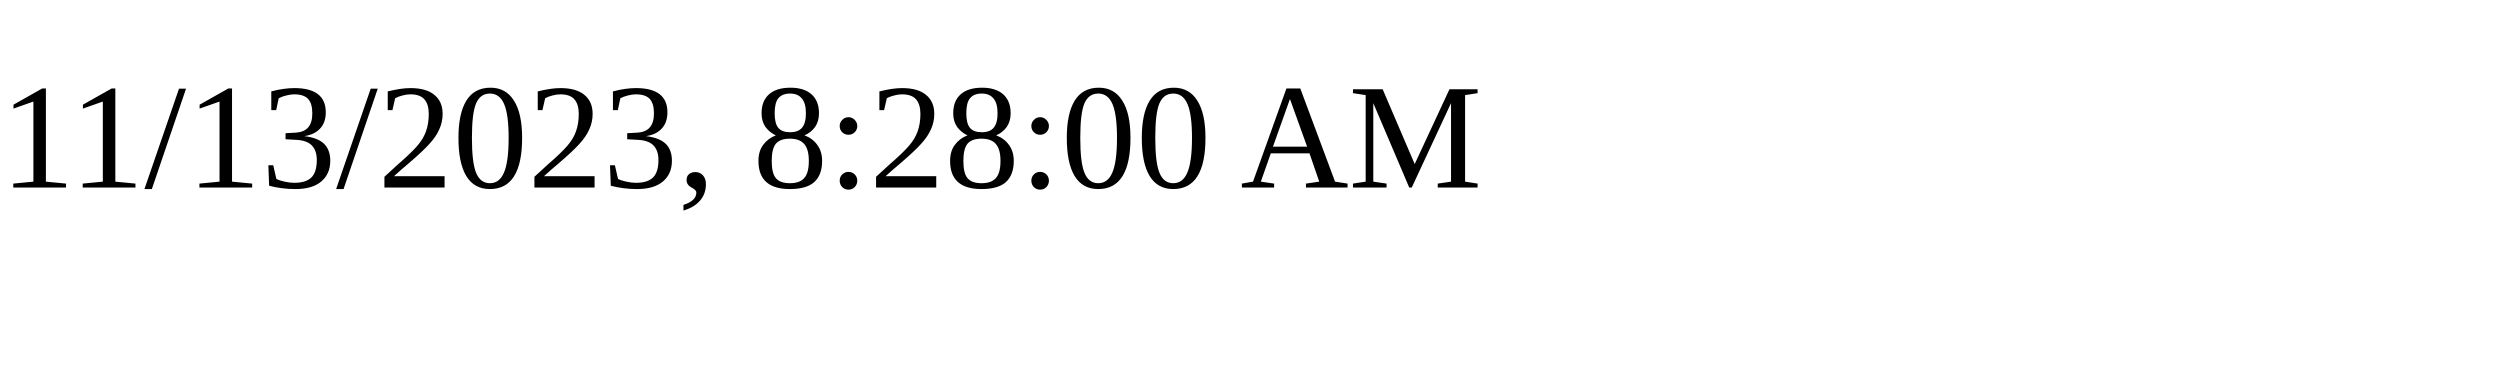
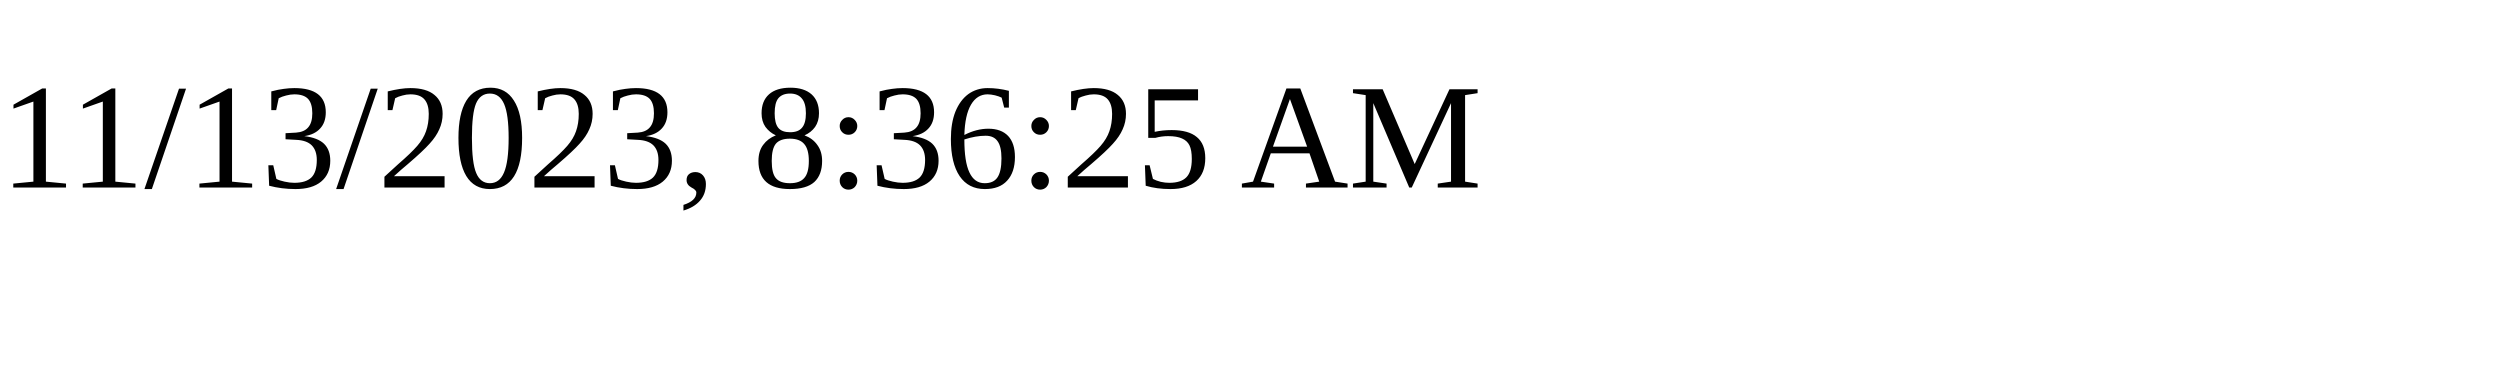
<svg xmlns="http://www.w3.org/2000/svg" height="30" width="200">
-   <text x="0" y="15">11/13/2023, 8:28:00 AM</text>
+   <text x="0" y="15">11/13/2023, 8:36:25 AM</text>
</svg>
